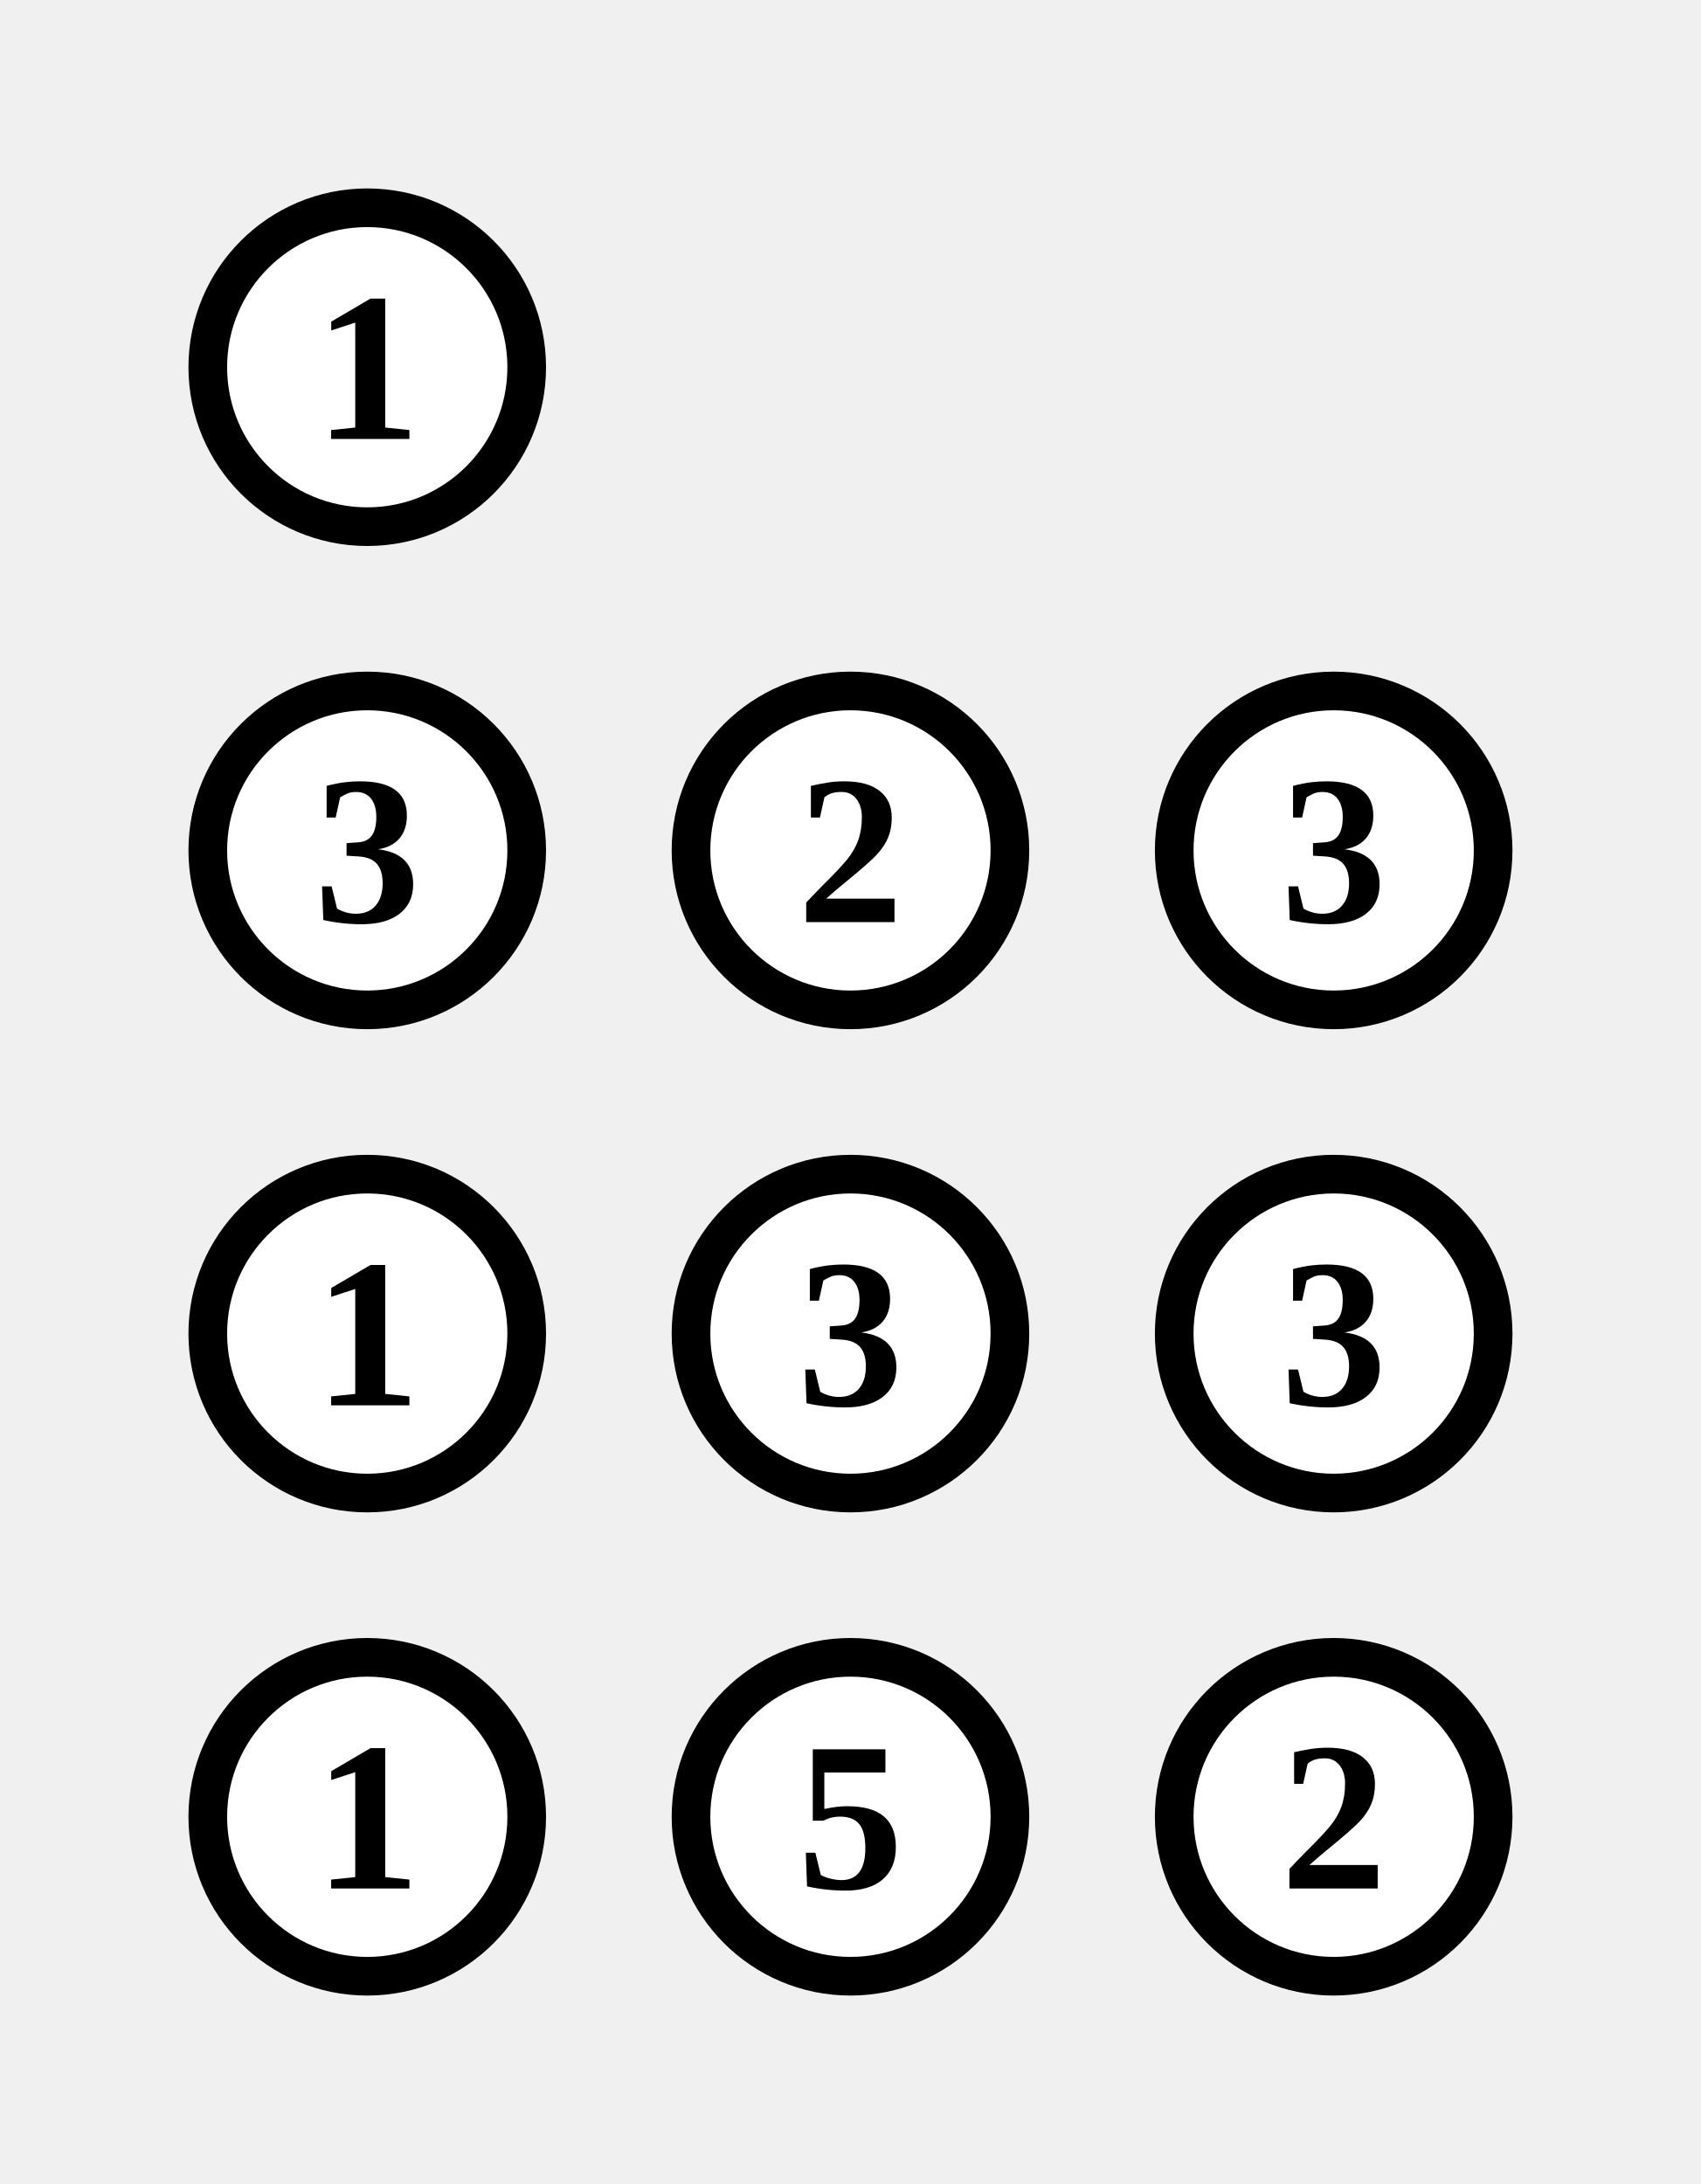
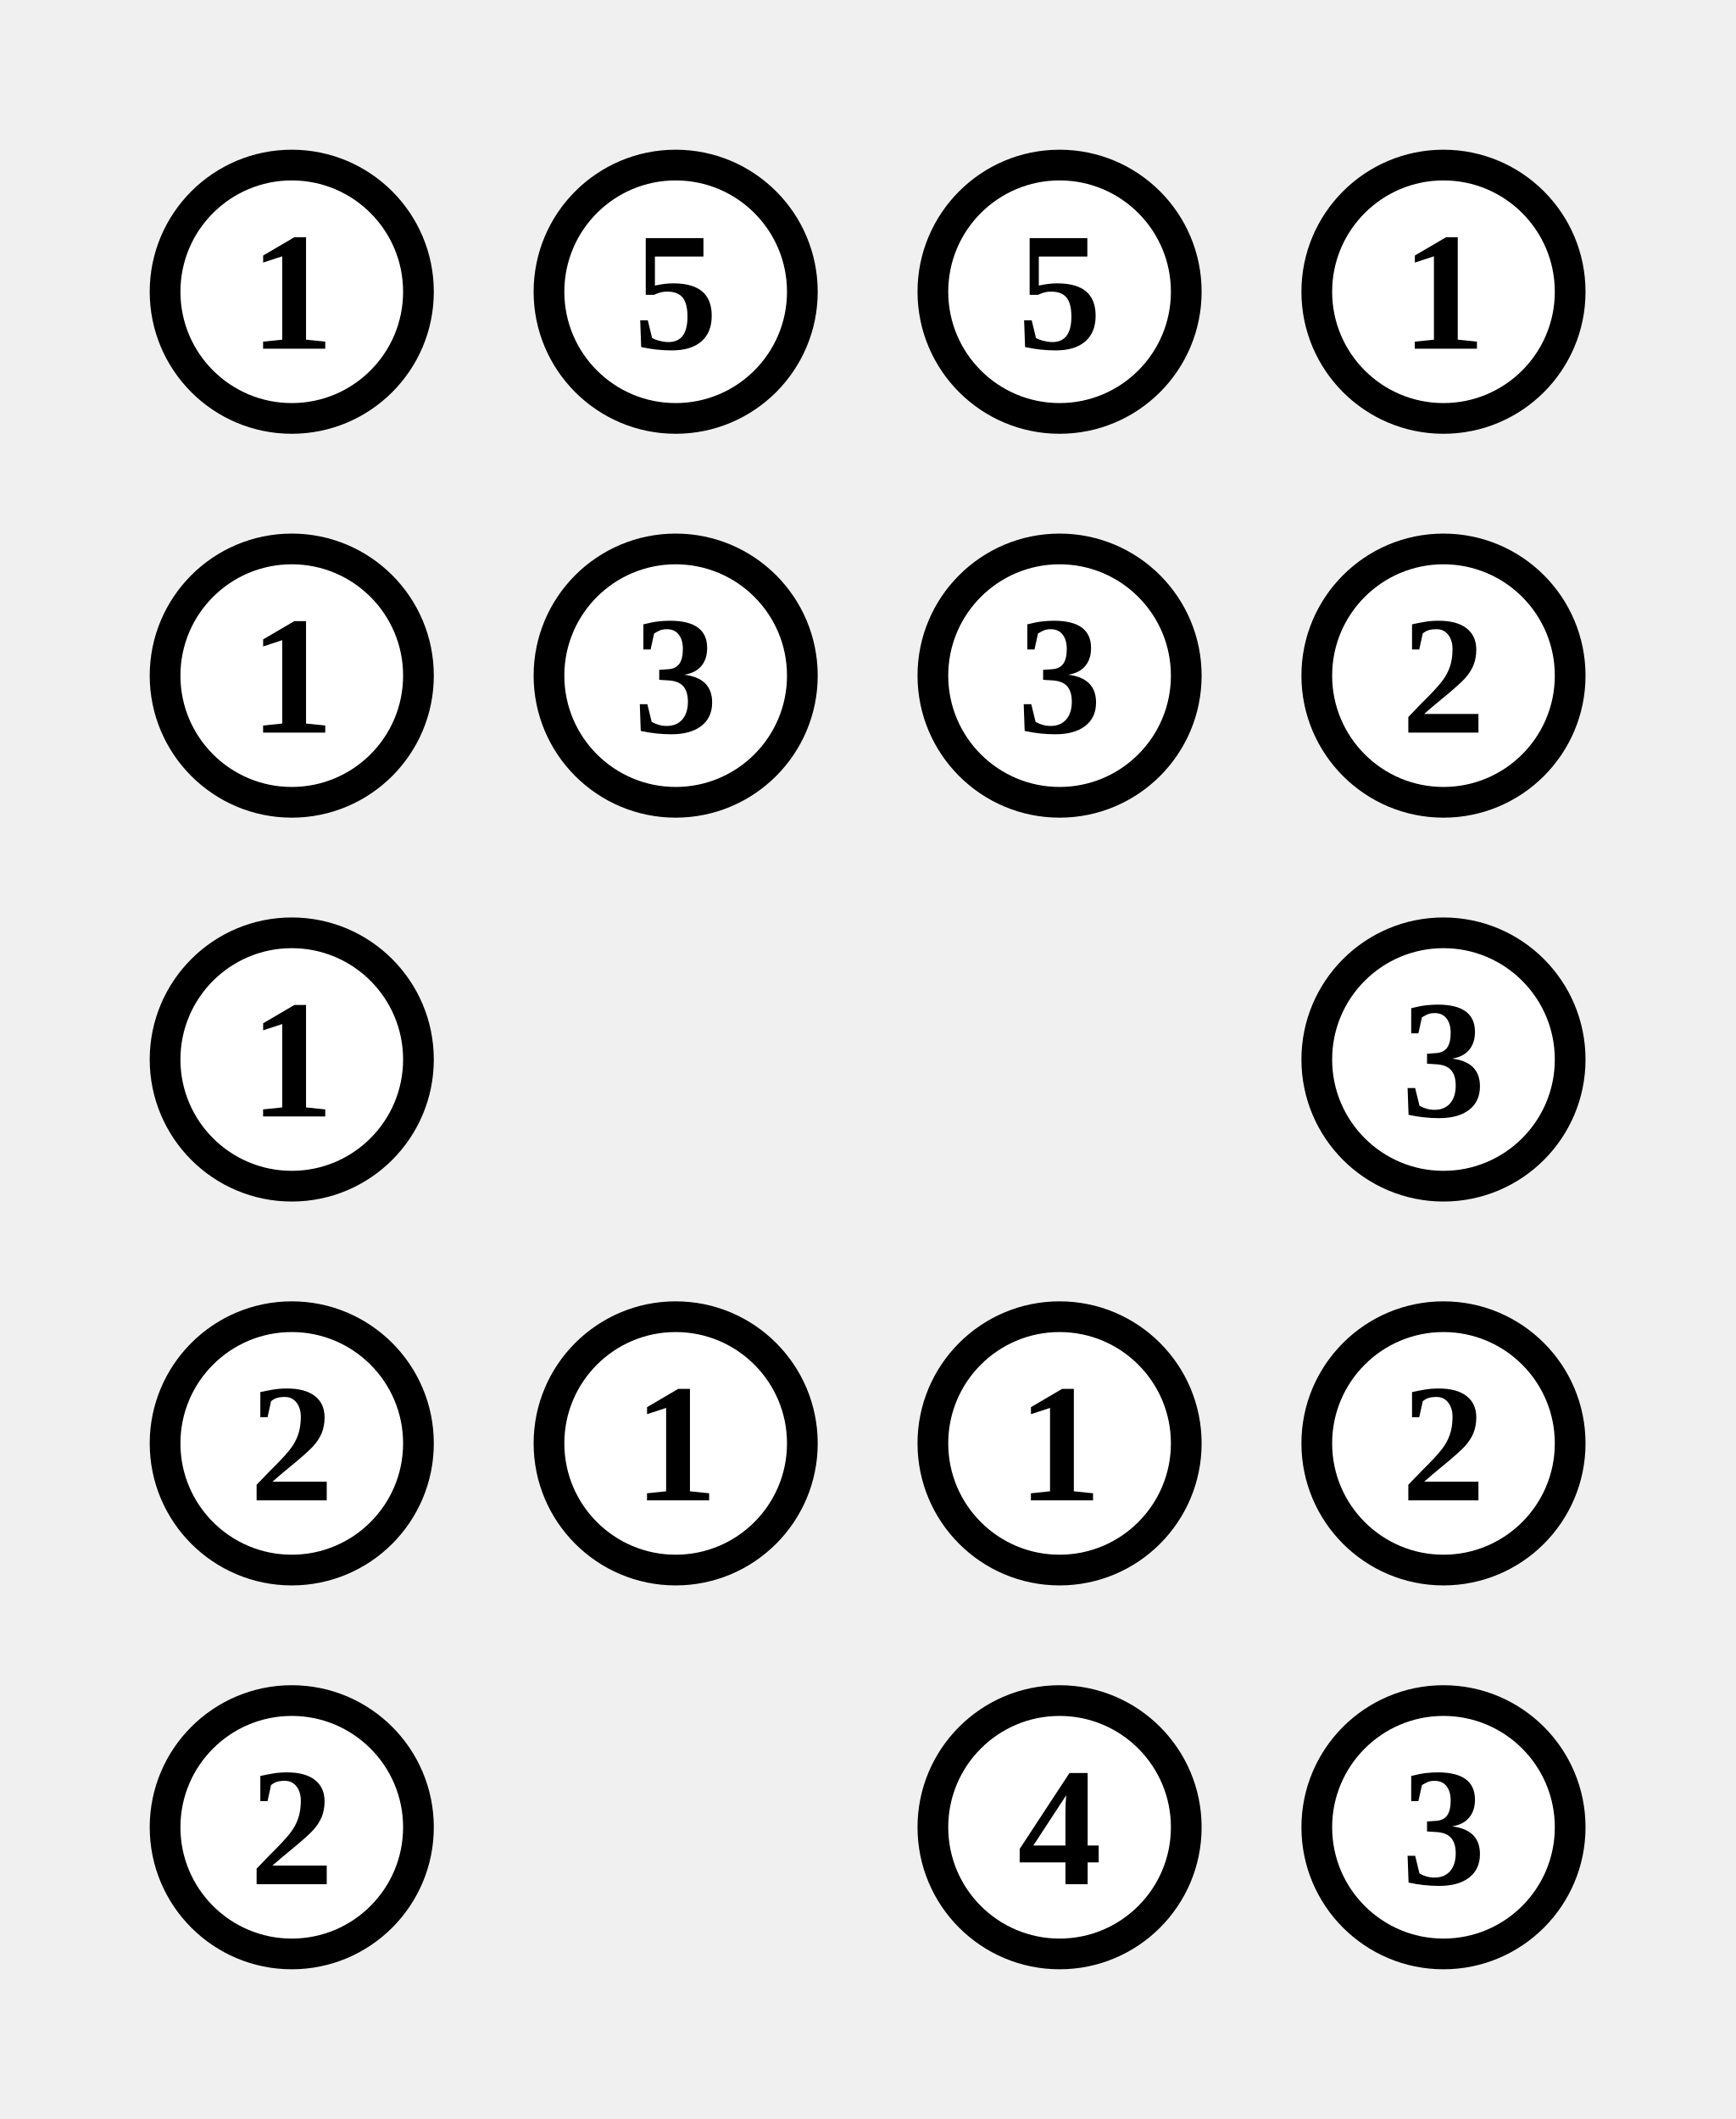
- <svg xmlns="http://www.w3.org/2000/svg" class="p" viewBox="0 0 352 452" preserveAspectRatio="xMidYMid meet" shape-rendering="geometricPrecision">
+ <svg xmlns="http://www.w3.org/2000/svg" class="p" viewBox="0 0 452 552" preserveAspectRatio="xMidYMid meet" shape-rendering="geometricPrecision">
  <circle cx="76" cy="76" r="33" fill="#fff" stroke="#000" stroke-width="8" />
  <text x="76" y="76" font-size="44" text-anchor="middle" dominant-baseline="central" fill="#000" font-weight="700">1</text>
+   <circle cx="176" cy="76" r="33" fill="#fff" stroke="#000" stroke-width="8" />
+   <text x="176" y="76" font-size="44" text-anchor="middle" dominant-baseline="central" fill="#000" font-weight="700">5</text>
+   <circle cx="276" cy="76" r="33" fill="#fff" stroke="#000" stroke-width="8" />
+   <text x="276" y="76" font-size="44" text-anchor="middle" dominant-baseline="central" fill="#000" font-weight="700">5</text>
+   <circle cx="376" cy="76" r="33" fill="#fff" stroke="#000" stroke-width="8" />
+   <text x="376" y="76" font-size="44" text-anchor="middle" dominant-baseline="central" fill="#000" font-weight="700">1</text>
  <circle cx="76" cy="176" r="33" fill="#fff" stroke="#000" stroke-width="8" />
-   <text x="76" y="176" font-size="44" text-anchor="middle" dominant-baseline="central" fill="#000" font-weight="700">3</text>
+   <text x="76" y="176" font-size="44" text-anchor="middle" dominant-baseline="central" fill="#000" font-weight="700">1</text>
  <circle cx="176" cy="176" r="33" fill="#fff" stroke="#000" stroke-width="8" />
-   <text x="176" y="176" font-size="44" text-anchor="middle" dominant-baseline="central" fill="#000" font-weight="700">2</text>
+   <text x="176" y="176" font-size="44" text-anchor="middle" dominant-baseline="central" fill="#000" font-weight="700">3</text>
  <circle cx="276" cy="176" r="33" fill="#fff" stroke="#000" stroke-width="8" />
  <text x="276" y="176" font-size="44" text-anchor="middle" dominant-baseline="central" fill="#000" font-weight="700">3</text>
+   <circle cx="376" cy="176" r="33" fill="#fff" stroke="#000" stroke-width="8" />
+   <text x="376" y="176" font-size="44" text-anchor="middle" dominant-baseline="central" fill="#000" font-weight="700">2</text>
  <circle cx="76" cy="276" r="33" fill="#fff" stroke="#000" stroke-width="8" />
  <text x="76" y="276" font-size="44" text-anchor="middle" dominant-baseline="central" fill="#000" font-weight="700">1</text>
-   <circle cx="176" cy="276" r="33" fill="#fff" stroke="#000" stroke-width="8" />
-   <text x="176" y="276" font-size="44" text-anchor="middle" dominant-baseline="central" fill="#000" font-weight="700">3</text>
-   <circle cx="276" cy="276" r="33" fill="#fff" stroke="#000" stroke-width="8" />
-   <text x="276" y="276" font-size="44" text-anchor="middle" dominant-baseline="central" fill="#000" font-weight="700">3</text>
+   <circle cx="376" cy="276" r="33" fill="#fff" stroke="#000" stroke-width="8" />
+   <text x="376" y="276" font-size="44" text-anchor="middle" dominant-baseline="central" fill="#000" font-weight="700">3</text>
  <circle cx="76" cy="376" r="33" fill="#fff" stroke="#000" stroke-width="8" />
-   <text x="76" y="376" font-size="44" text-anchor="middle" dominant-baseline="central" fill="#000" font-weight="700">1</text>
+   <text x="76" y="376" font-size="44" text-anchor="middle" dominant-baseline="central" fill="#000" font-weight="700">2</text>
  <circle cx="176" cy="376" r="33" fill="#fff" stroke="#000" stroke-width="8" />
-   <text x="176" y="376" font-size="44" text-anchor="middle" dominant-baseline="central" fill="#000" font-weight="700">5</text>
+   <text x="176" y="376" font-size="44" text-anchor="middle" dominant-baseline="central" fill="#000" font-weight="700">1</text>
  <circle cx="276" cy="376" r="33" fill="#fff" stroke="#000" stroke-width="8" />
-   <text x="276" y="376" font-size="44" text-anchor="middle" dominant-baseline="central" fill="#000" font-weight="700">2</text>
+   <text x="276" y="376" font-size="44" text-anchor="middle" dominant-baseline="central" fill="#000" font-weight="700">1</text>
+   <circle cx="376" cy="376" r="33" fill="#fff" stroke="#000" stroke-width="8" />
+   <text x="376" y="376" font-size="44" text-anchor="middle" dominant-baseline="central" fill="#000" font-weight="700">2</text>
+   <circle cx="76" cy="476" r="33" fill="#fff" stroke="#000" stroke-width="8" />
+   <text x="76" y="476" font-size="44" text-anchor="middle" dominant-baseline="central" fill="#000" font-weight="700">2</text>
+   <circle cx="276" cy="476" r="33" fill="#fff" stroke="#000" stroke-width="8" />
+   <text x="276" y="476" font-size="44" text-anchor="middle" dominant-baseline="central" fill="#000" font-weight="700">4</text>
+   <circle cx="376" cy="476" r="33" fill="#fff" stroke="#000" stroke-width="8" />
+   <text x="376" y="476" font-size="44" text-anchor="middle" dominant-baseline="central" fill="#000" font-weight="700">3</text>
</svg>
